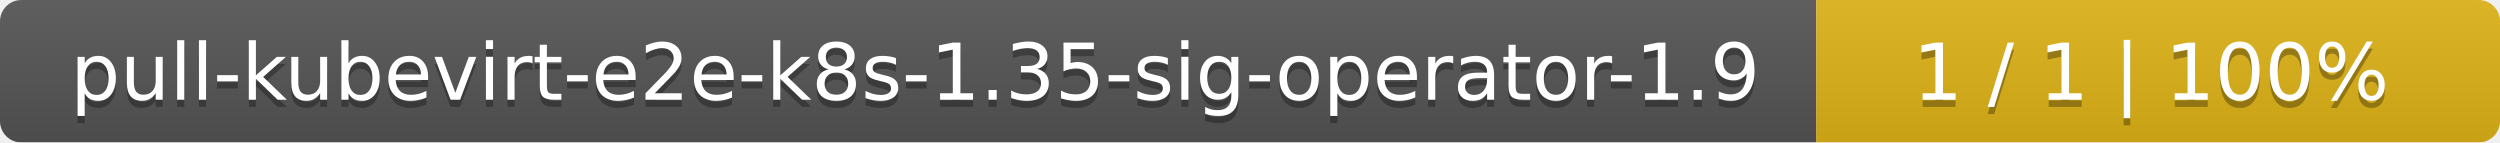
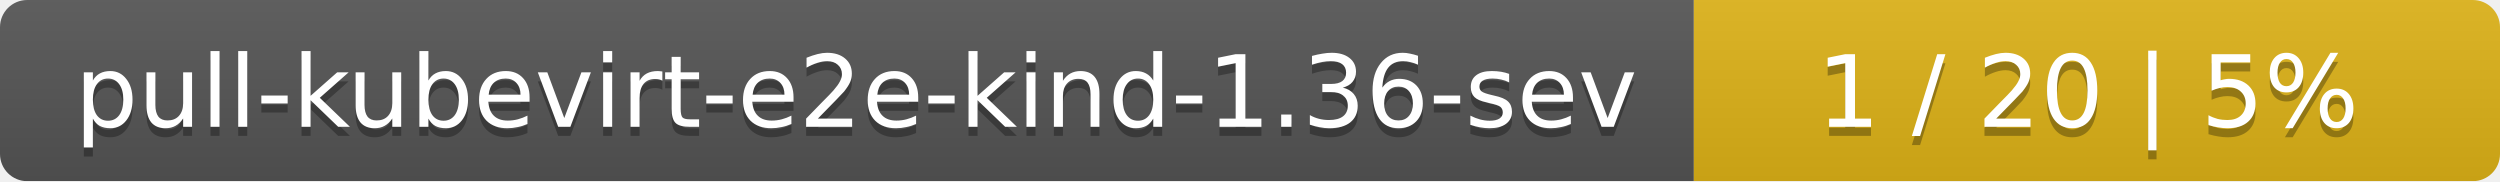
- <svg xmlns="http://www.w3.org/2000/svg" width="351" height="20">
+ <svg xmlns="http://www.w3.org/2000/svg" width="276" height="20">
  <linearGradient id="smooth" x2="0" y2="100%">
    <stop offset="0" stop-color="#bbb" stop-opacity=".1" />
    <stop offset="1" stop-opacity=".1" />
  </linearGradient>
  <mask id="round">
-     <rect width="351" height="20" rx="3" fill="#fff" />
+     <rect width="276" height="20" rx="3" fill="#fff" />
  </mask>
  <g mask="url(#round)">
-     <rect width="255" height="20" fill="#555" />
-     <rect x="255" width="96" height="20" fill="#dfb317" />
-     <rect width="351" height="20" fill="url(#smooth)" />
+     <rect width="187" height="20" fill="#555" />
+     <rect x="187" width="89" height="20" fill="#dfb317" />
+     <rect width="276" height="20" fill="url(#smooth)" />
  </g>
  <g fill="#fff" text-anchor="middle" font-family="DejaVu Sans,Verdana,Geneva,sans-serif" font-size="11">
-     <text x="128.5" y="15" fill="#010101" fill-opacity=".3">pull-kubevirt-e2e-k8s-1.35-sig-operator-1.9</text>
-     <text x="128.5" y="14">pull-kubevirt-e2e-k8s-1.35-sig-operator-1.9</text>
-     <text x="302" y="15" fill="#010101" fill-opacity=".3">1 / 1    |    100%</text>
-     <text x="302" y="14">1 / 1    |    100%</text>
+     <text x="94.5" y="15" fill="#010101" fill-opacity=".3">pull-kubevirt-e2e-kind-1.36-sev</text>
+     <text x="94.5" y="14">pull-kubevirt-e2e-kind-1.36-sev</text>
+     <text x="230.5" y="15" fill="#010101" fill-opacity=".3">1 / 20    |    5%</text>
+     <text x="230.5" y="14">1 / 20    |    5%</text>
  </g>
</svg>
